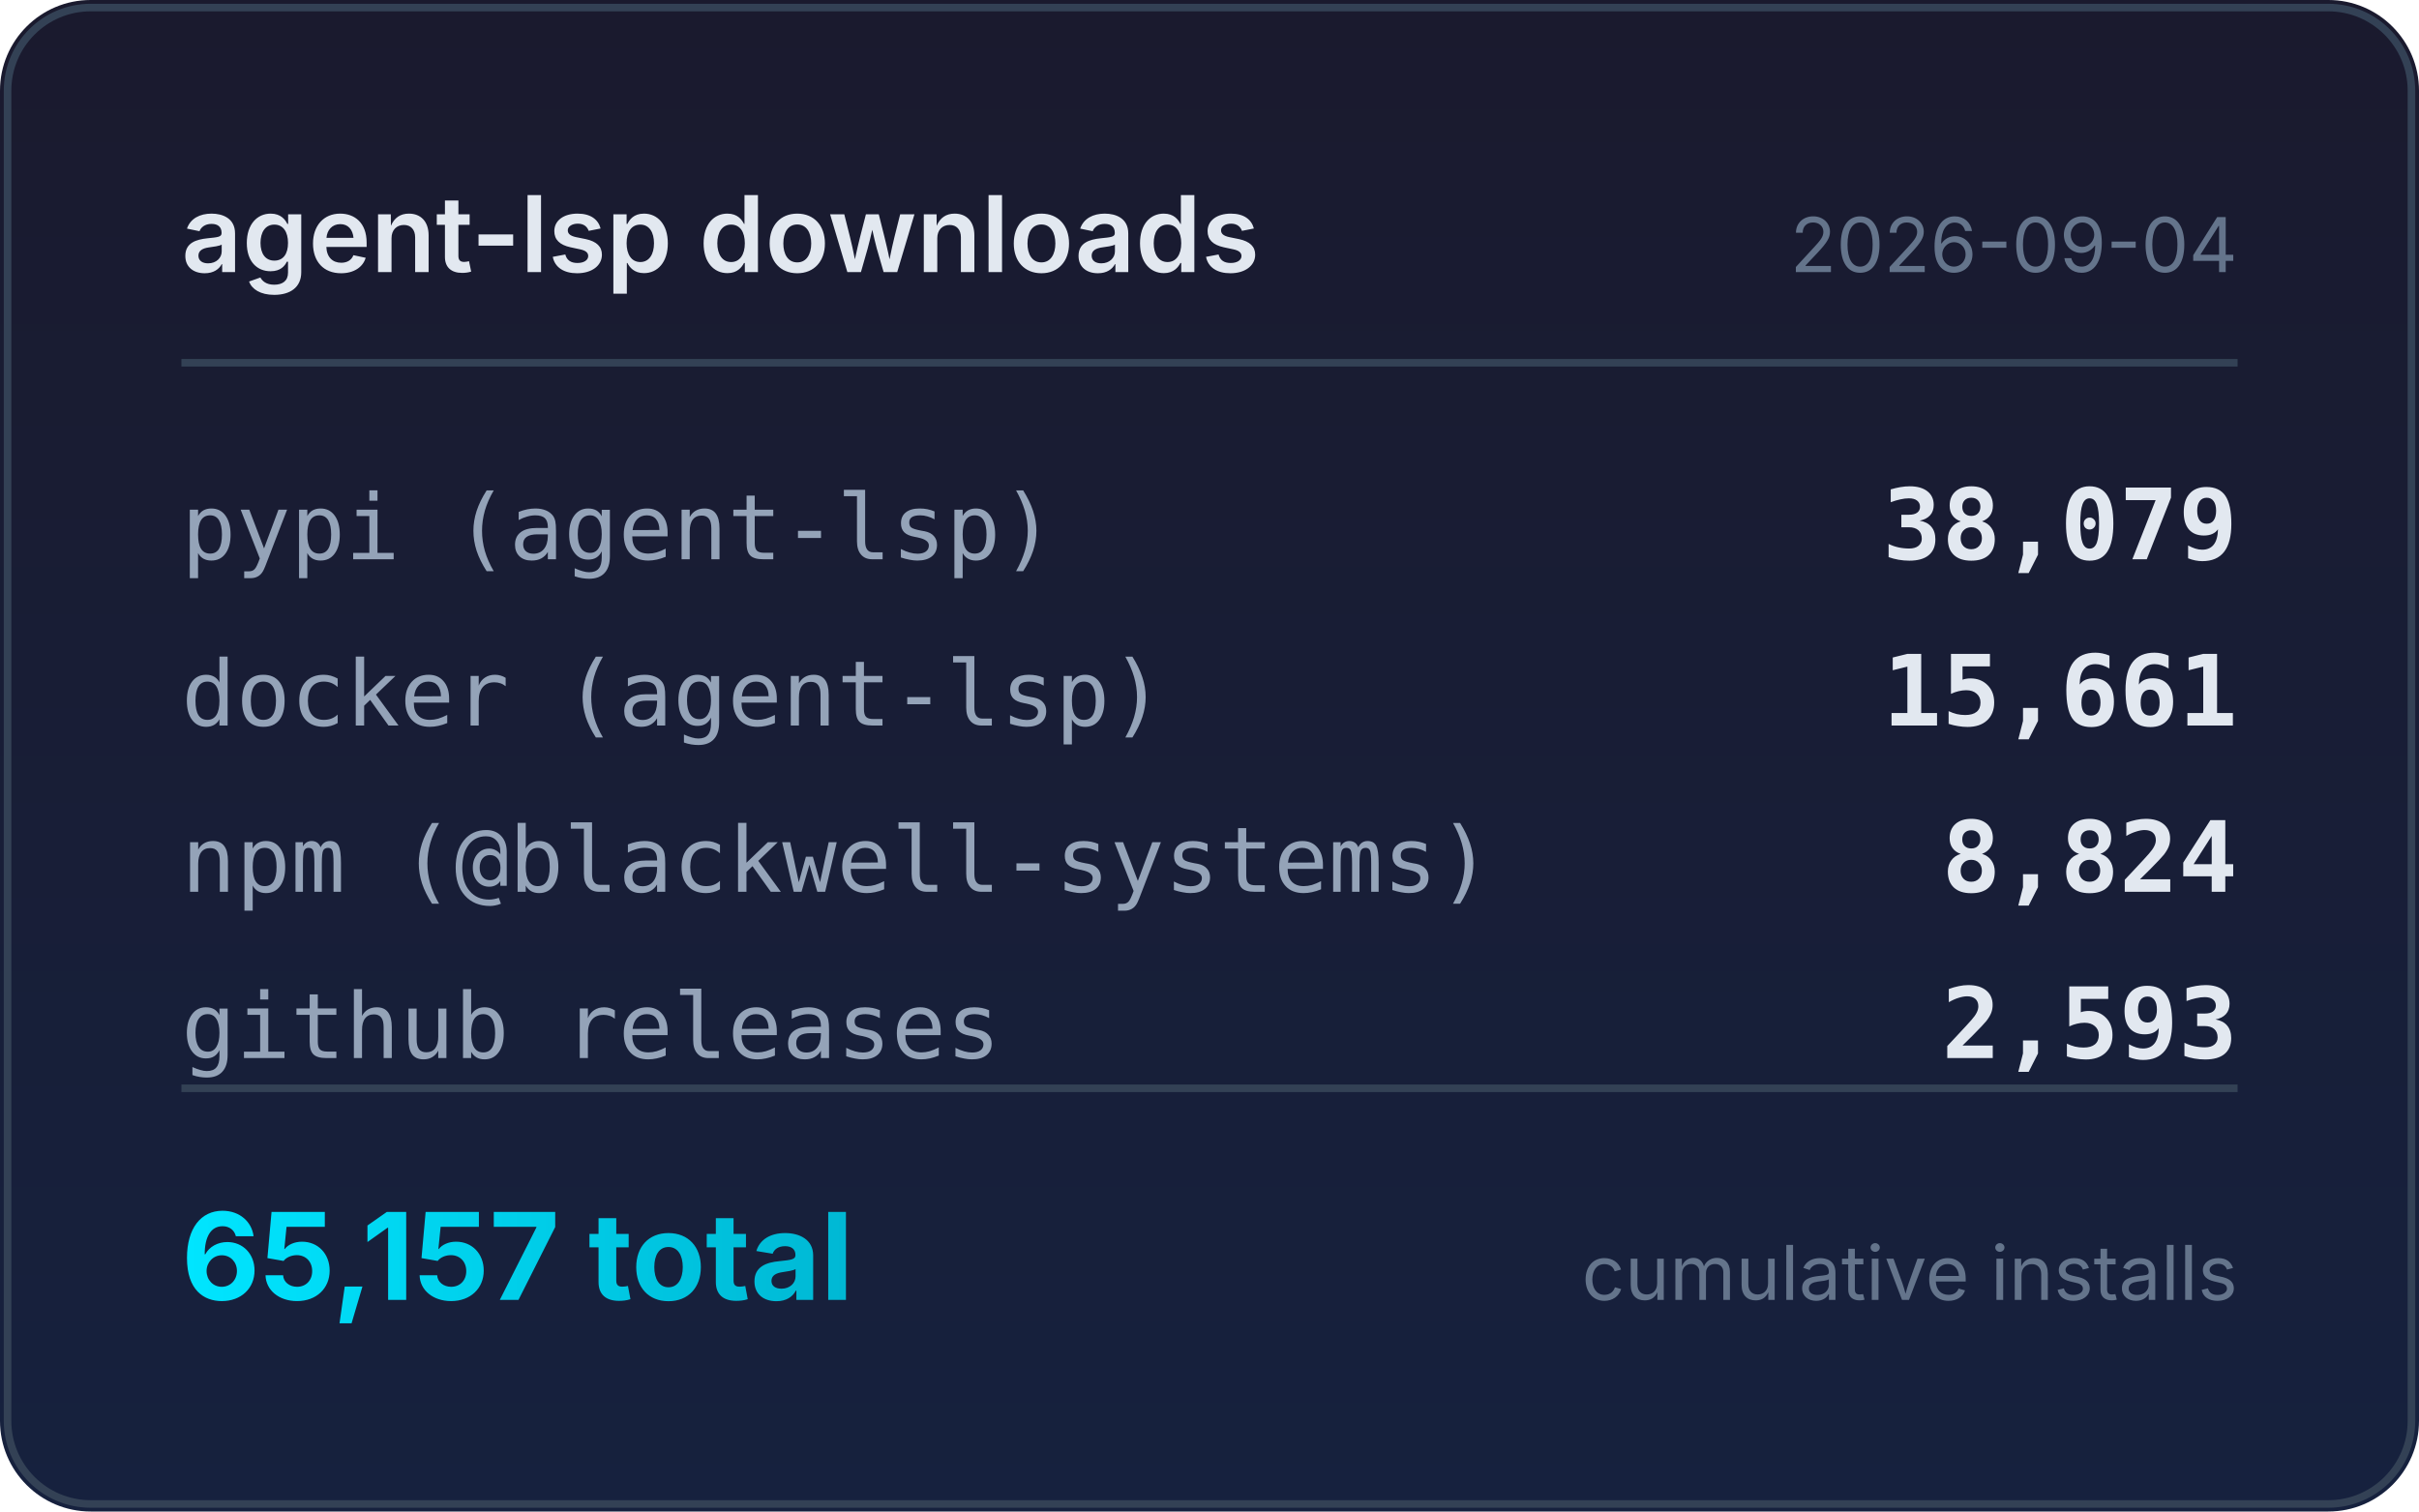
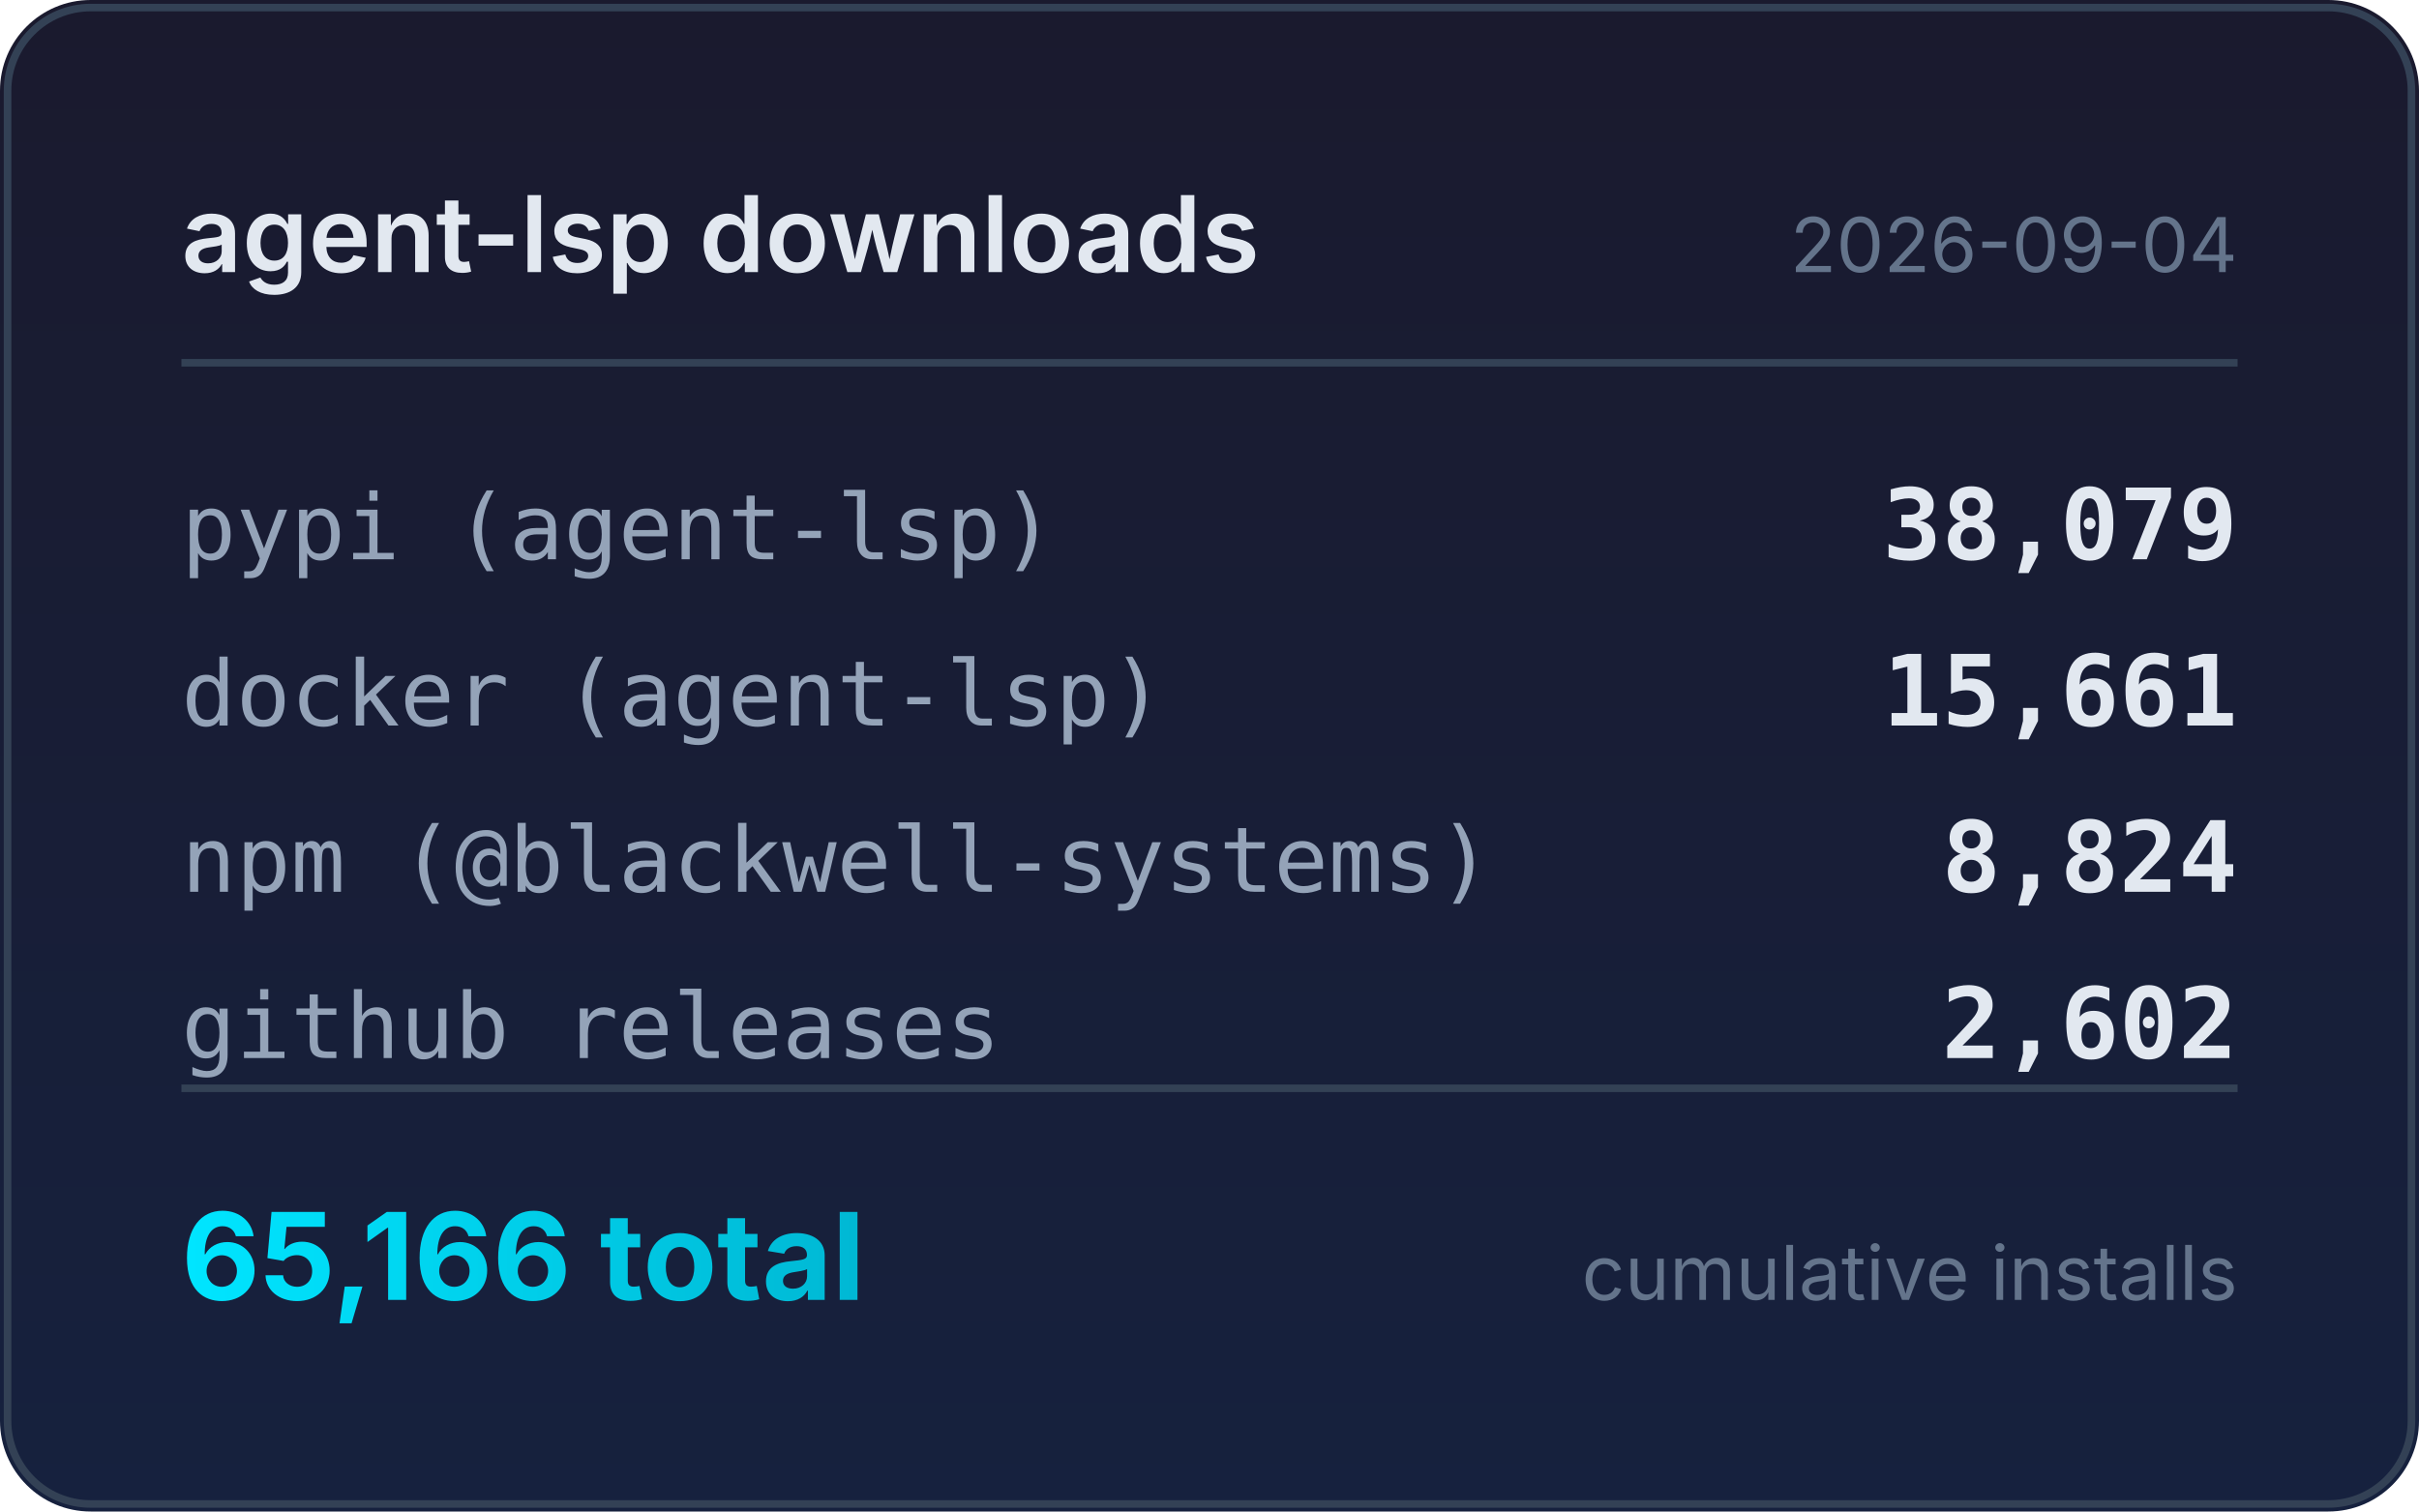
<svg xmlns="http://www.w3.org/2000/svg" width="320" height="200" viewBox="0 0 320 200">
  <defs>
    <linearGradient id="bg" x1="0" y1="0" x2="0" y2="1">
      <stop offset="0%" stop-color="#1a1a2e" />
      <stop offset="100%" stop-color="#16213e" />
    </linearGradient>
    <linearGradient id="accent" x1="0" y1="0" x2="1" y2="0">
      <stop offset="0%" stop-color="#00e5ff" />
      <stop offset="100%" stop-color="#00b8d4" />
    </linearGradient>
  </defs>
  <rect width="320" height="200" rx="12" fill="url(#bg)" />
  <rect x="1" y="1" width="318" height="198" rx="11" fill="none" stroke="#334155" stroke-width="1" />
  <text x="24" y="36" fill="#e2e8f0" font-family="system-ui,-apple-system,sans-serif" font-size="14" font-weight="600">agent-lsp downloads</text>
  <text x="296" y="36" fill="#64748b" font-family="system-ui,-apple-system,sans-serif" font-size="10" text-anchor="end">2026-09-04</text>
  <line x1="24" y1="48" x2="296" y2="48" stroke="#334155" stroke-width="1" />
  <text x="24" y="74" fill="#94a3b8" font-family="ui-monospace,monospace" font-size="12">pypi (agent-lsp)</text>
  <text x="296" y="74" fill="#e2e8f0" font-family="ui-monospace,monospace" font-size="13" font-weight="600" text-anchor="end">38,079</text>
  <text x="24" y="96" fill="#94a3b8" font-family="ui-monospace,monospace" font-size="12">docker (agent-lsp)</text>
  <text x="296" y="96" fill="#e2e8f0" font-family="ui-monospace,monospace" font-size="13" font-weight="600" text-anchor="end">15,661</text>
  <text x="24" y="118" fill="#94a3b8" font-family="ui-monospace,monospace" font-size="12">npm (@blackwell-systems)</text>
  <text x="296" y="118" fill="#e2e8f0" font-family="ui-monospace,monospace" font-size="13" font-weight="600" text-anchor="end">8,824</text>
  <text x="24" y="140" fill="#94a3b8" font-family="ui-monospace,monospace" font-size="12">github releases</text>
-   <text x="296" y="140" fill="#e2e8f0" font-family="ui-monospace,monospace" font-size="13" font-weight="600" text-anchor="end">2,593</text>
+   <text x="296" y="140" fill="#e2e8f0" font-family="ui-monospace,monospace" font-size="13" font-weight="600" text-anchor="end">2,602</text>
  <line x1="24" y1="144" x2="296" y2="144" stroke="#334155" stroke-width="1" />
-   <text x="24" y="172" fill="url(#accent)" font-family="system-ui,-apple-system,sans-serif" font-size="16" font-weight="700">65,157 total</text>
+   <text x="24" y="172" fill="url(#accent)" font-family="system-ui,-apple-system,sans-serif" font-size="16" font-weight="700">65,166 total</text>
  <text x="296" y="172" fill="#64748b" font-family="system-ui,-apple-system,sans-serif" font-size="10" text-anchor="end">cumulative installs</text>
</svg>
